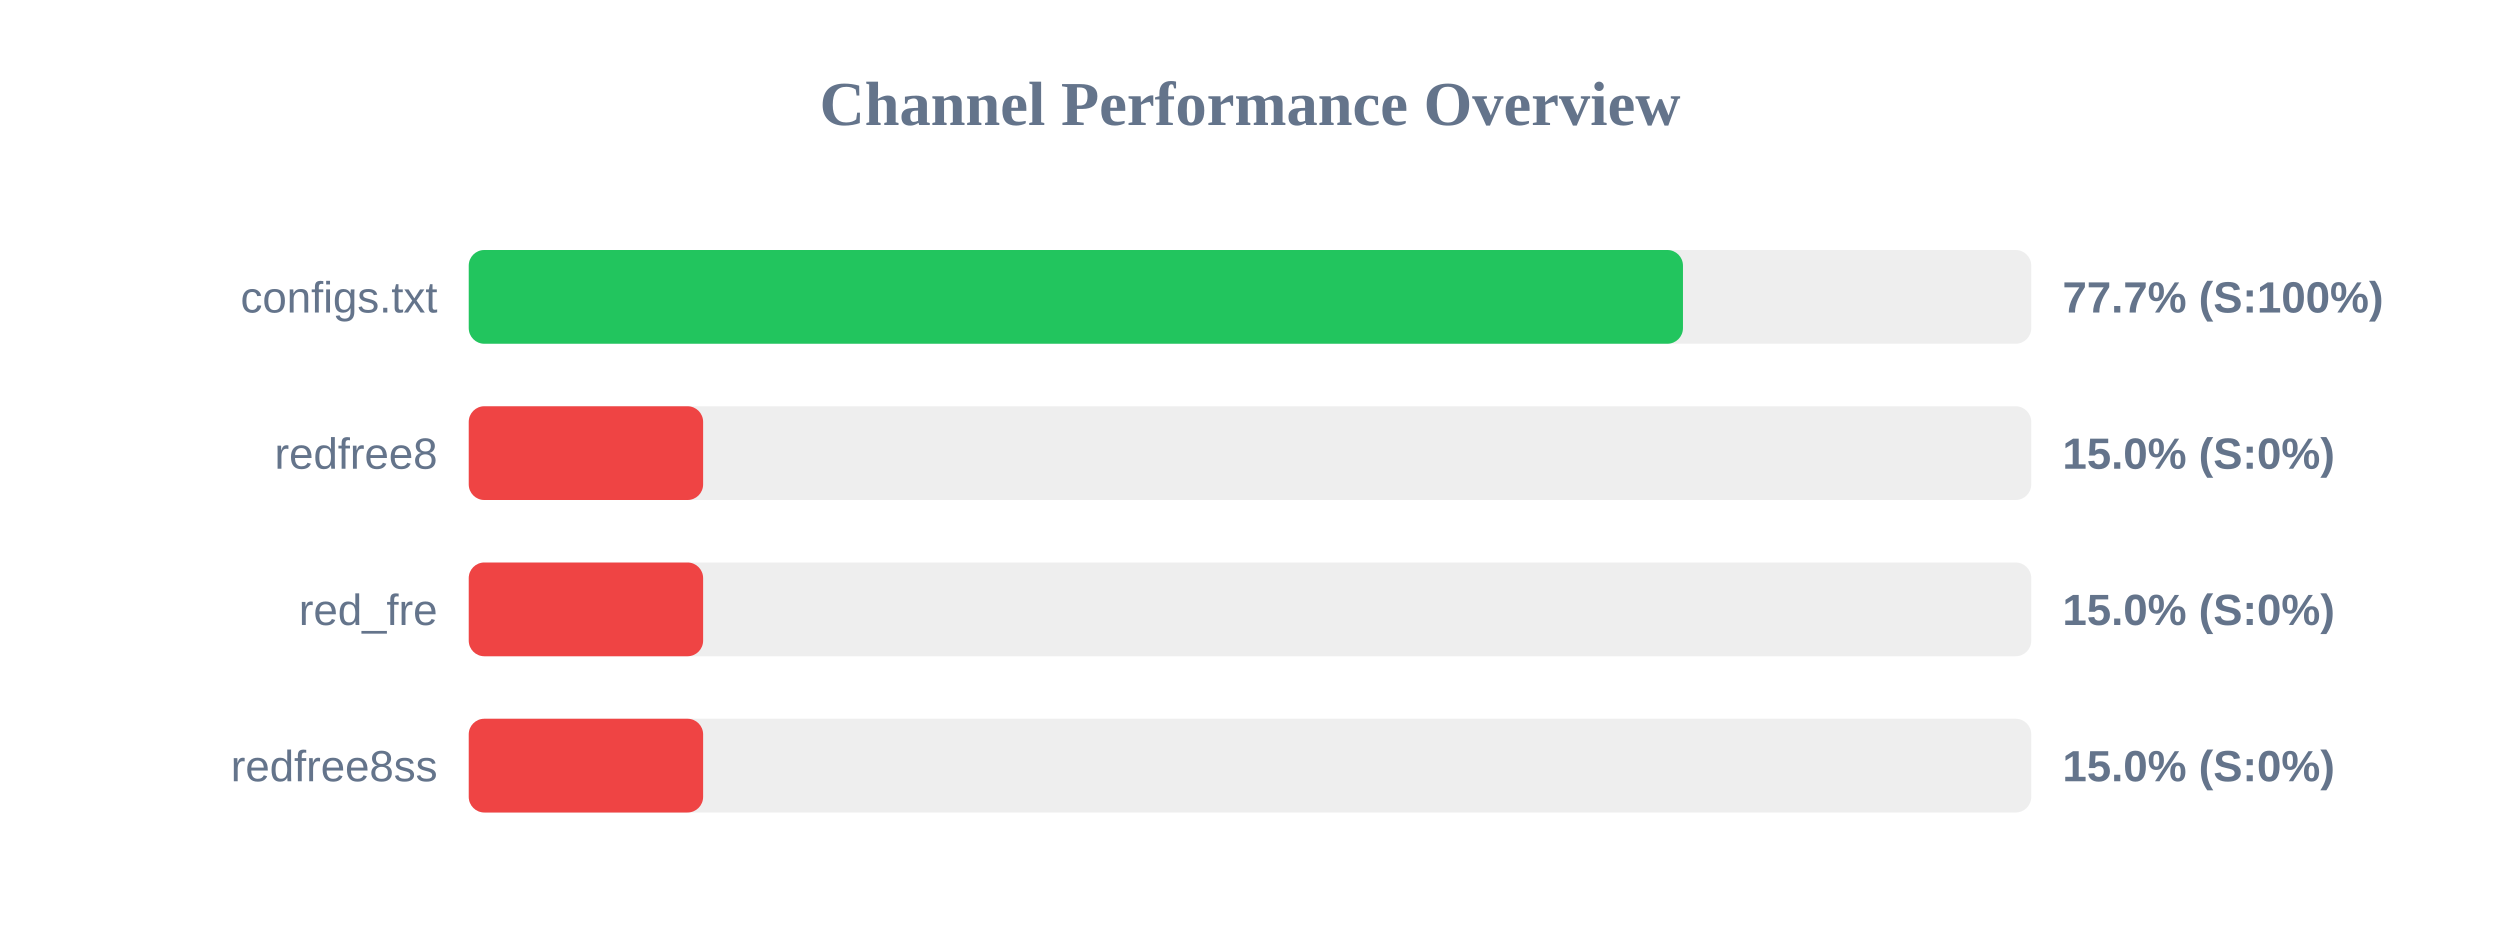
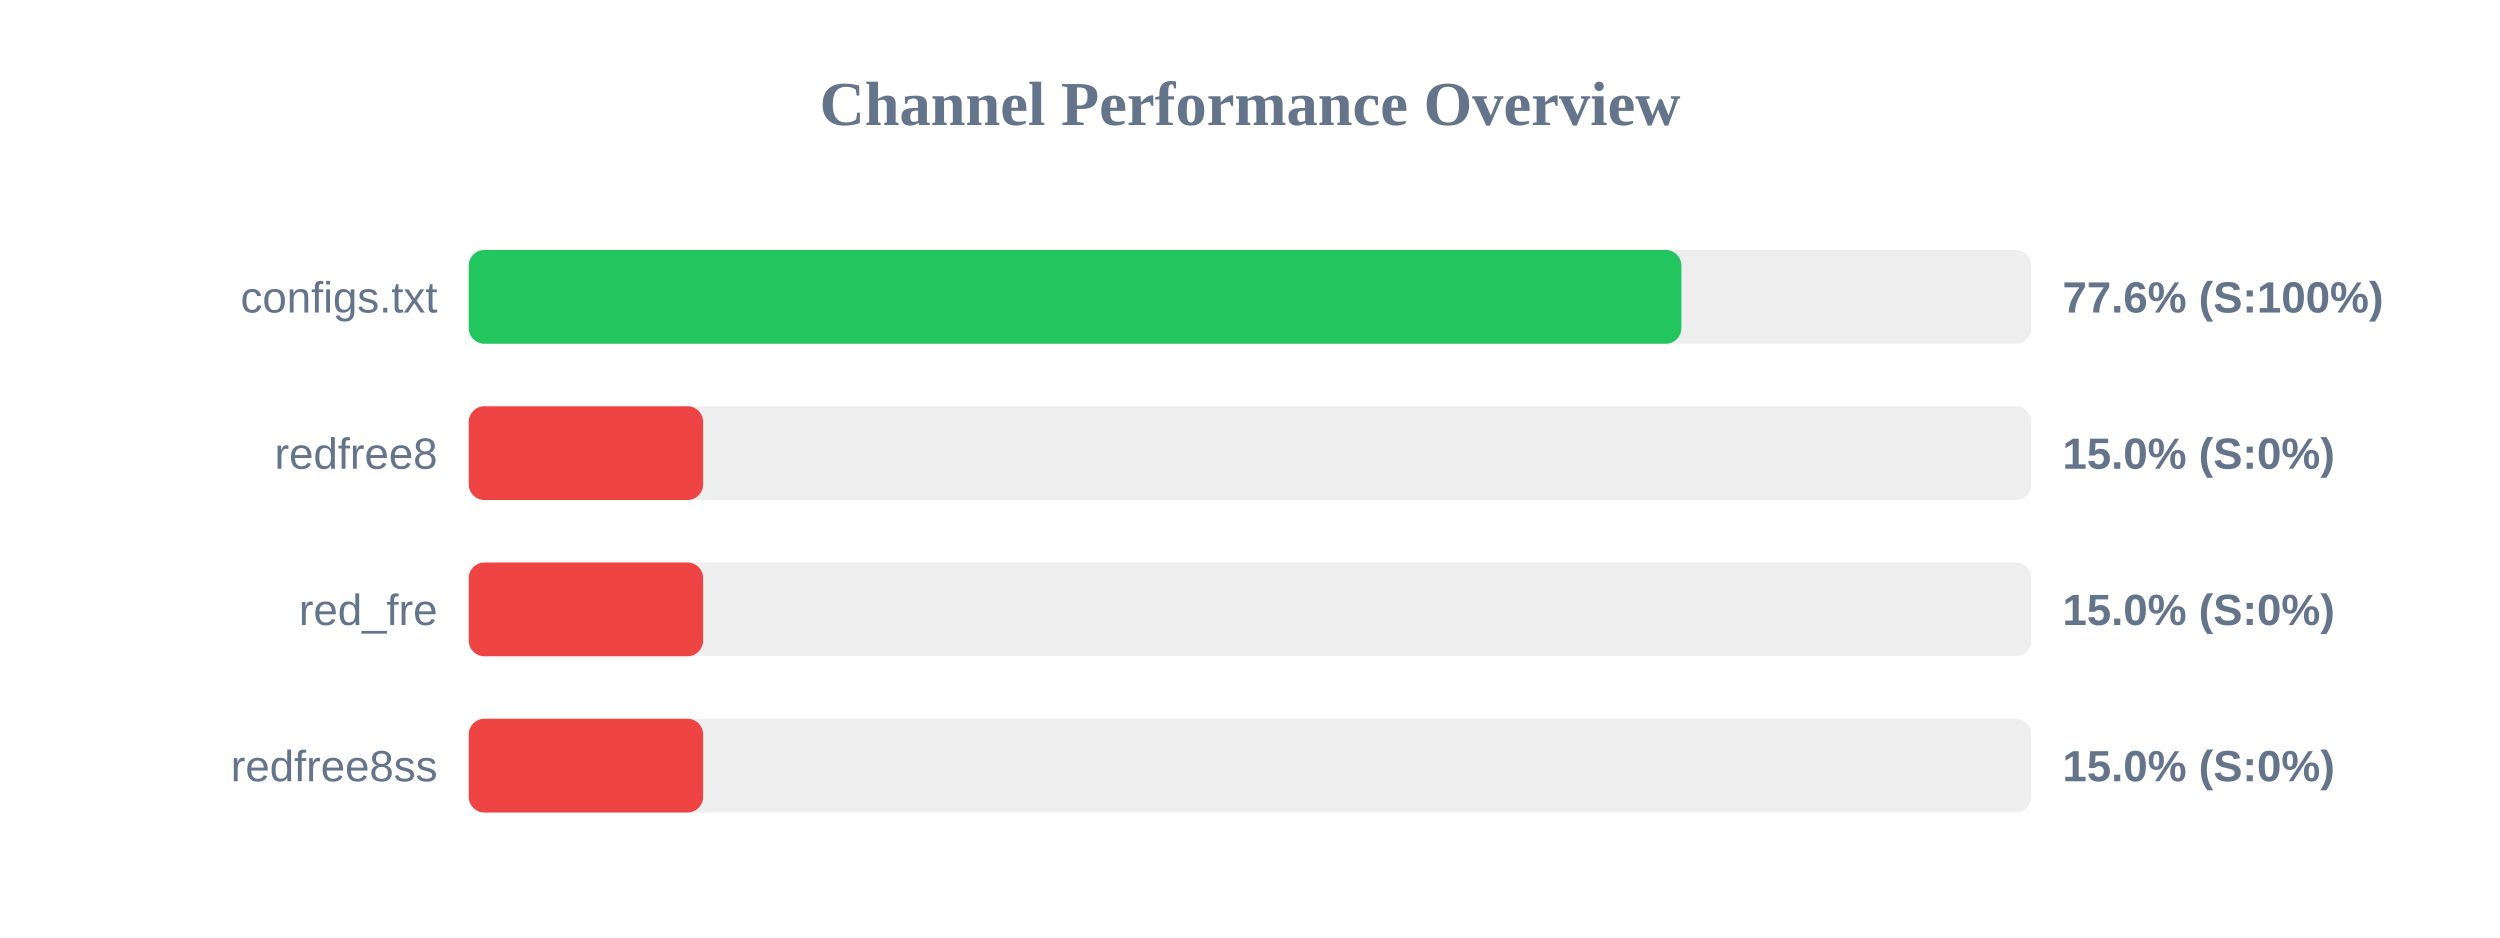
<svg xmlns="http://www.w3.org/2000/svg" width="800" height="300" version="1.1">
  <style>
        .row { font: 14px Arial; fill: #64748b; }
        .score { font: bold 14px Arial; fill: #64748b; }
    </style>
  <text x="400" y="40" text-anchor="middle" font-size="20px" font-weight="bold" fill="#64748b">Channel Performance Overview</text>
  <rect x="150" y="80" width="500" height="30" fill="#eee" rx="5" />
-   <rect x="150" y="80" width="388.55" height="30" fill="#22c55e" rx="5" />
+   <rect x="150" y="80" width="388.05" height="30" fill="#22c55e" rx="5" />
  <text x="140" y="100" text-anchor="end" class="row">configs.txt</text>
-   <text x="660" y="100" text-anchor="start" class="score">77.7% (S:100%)</text>
+   <text x="660" y="100" text-anchor="start" class="score">77.6% (S:100%)</text>
  <rect x="150" y="130" width="500" height="30" fill="#eee" rx="5" />
  <rect x="150" y="130" width="75.0" height="30" fill="#ef4444" rx="5" />
  <text x="140" y="150" text-anchor="end" class="row">redfree8</text>
  <text x="660" y="150" text-anchor="start" class="score">15.0% (S:0%)</text>
  <rect x="150" y="180" width="500" height="30" fill="#eee" rx="5" />
  <rect x="150" y="180" width="75.0" height="30" fill="#ef4444" rx="5" />
  <text x="140" y="200" text-anchor="end" class="row">red_fre</text>
  <text x="660" y="200" text-anchor="start" class="score">15.0% (S:0%)</text>
  <rect x="150" y="230" width="500" height="30" fill="#eee" rx="5" />
  <rect x="150" y="230" width="75.0" height="30" fill="#ef4444" rx="5" />
  <text x="140" y="250" text-anchor="end" class="row">redfree8ss</text>
  <text x="660" y="250" text-anchor="start" class="score">15.0% (S:0%)</text>
</svg>
